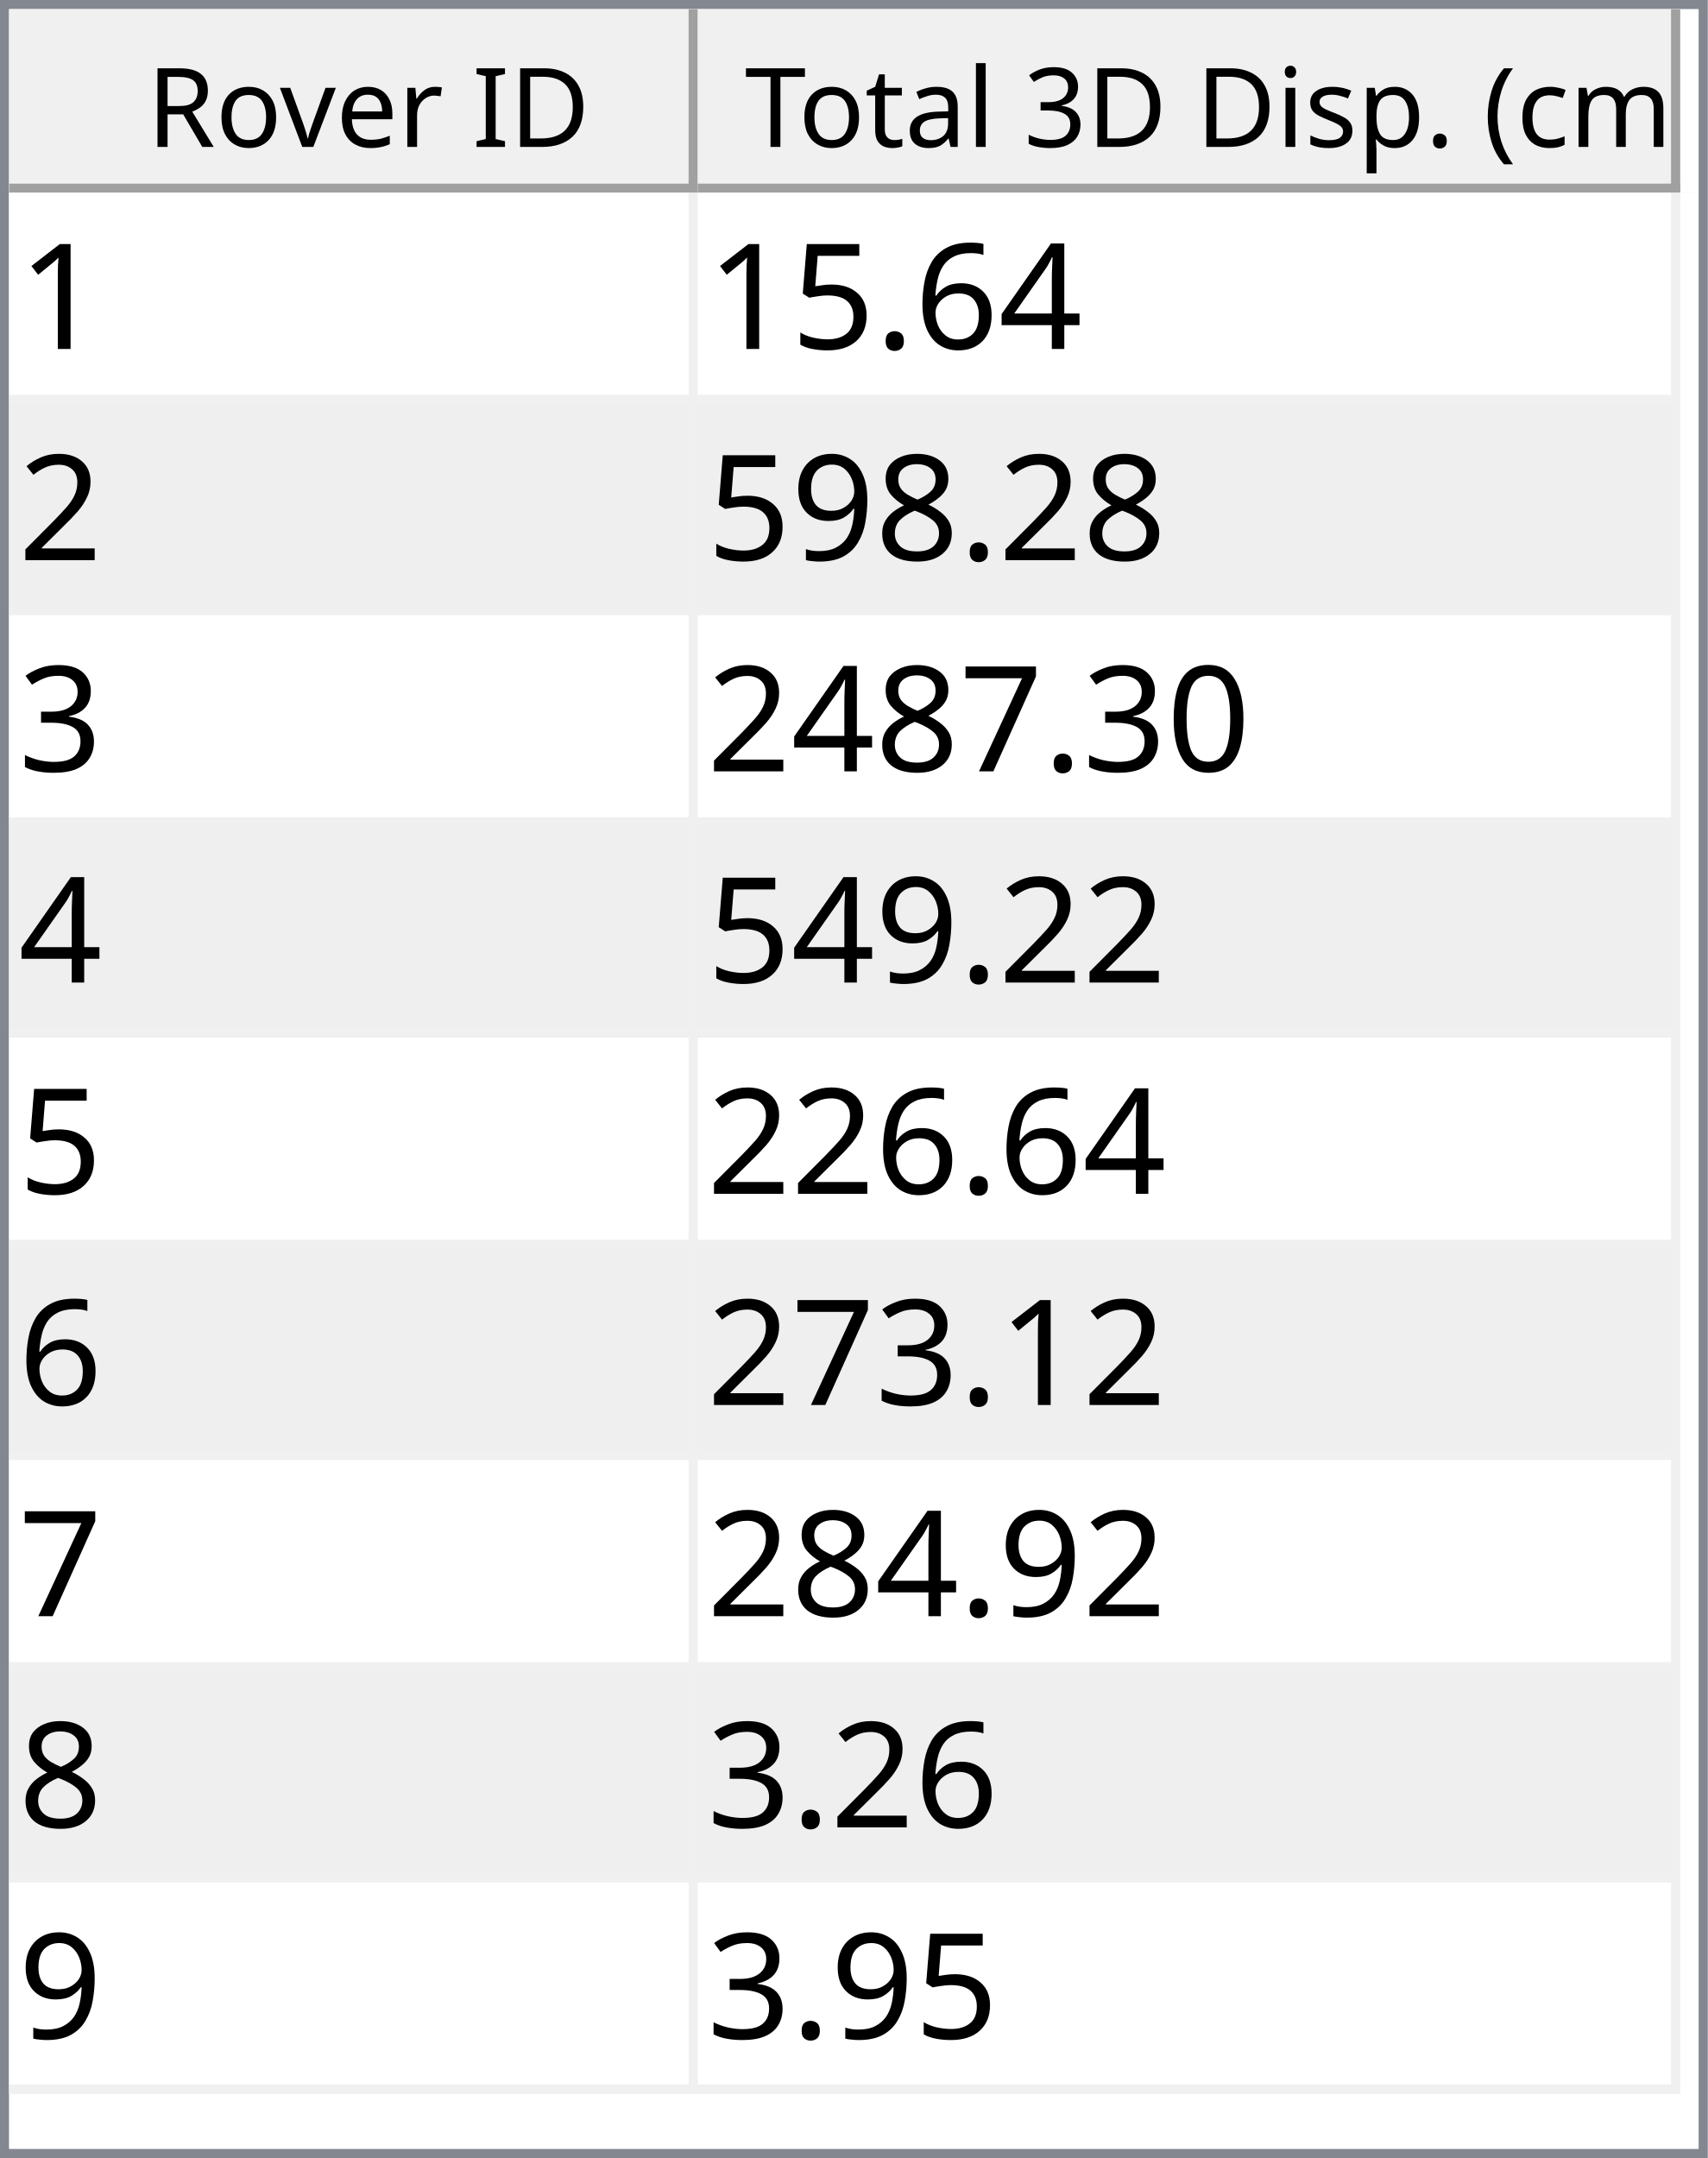
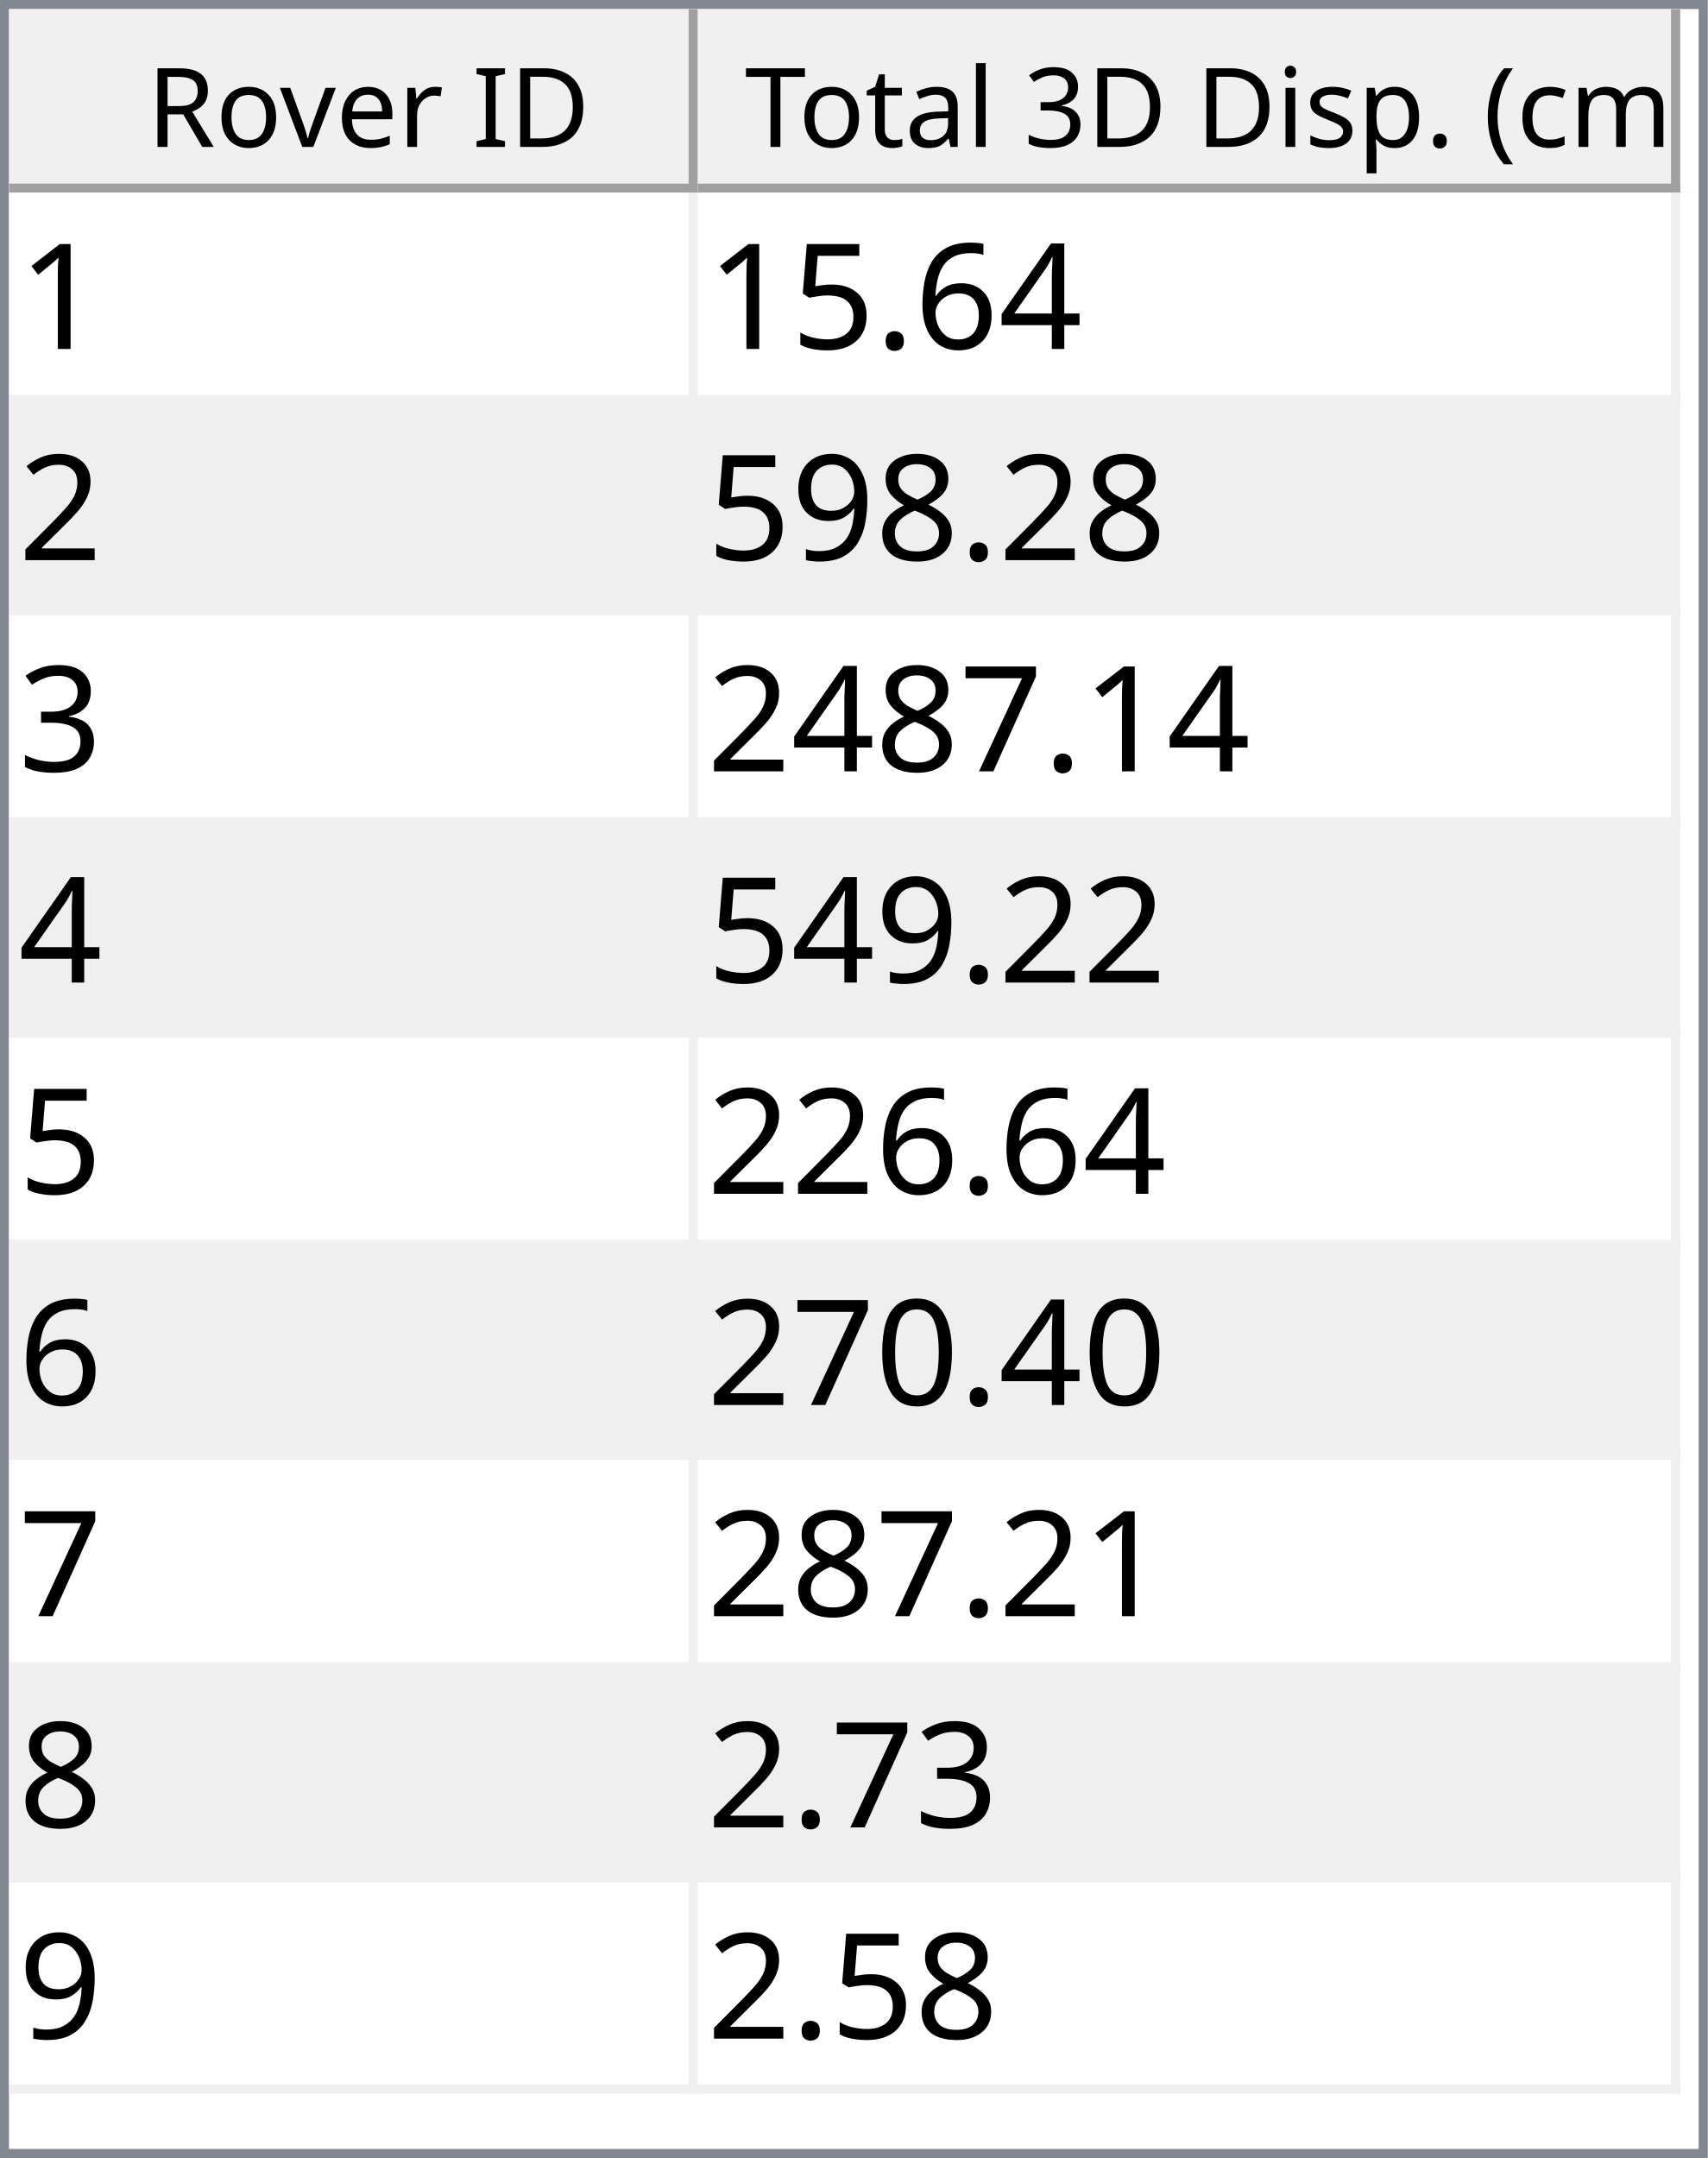
<svg xmlns="http://www.w3.org/2000/svg" style="fill-opacity:1; color-rendering:auto; color-interpolation:auto; text-rendering:auto; stroke:black; stroke-linecap:square; stroke-miterlimit:10; shape-rendering:auto; stroke-opacity:1; fill:black; stroke-dasharray:none; font-weight:normal; stroke-width:1; font-family:'Dialog'; font-style:normal; stroke-linejoin:miter; font-size:12px; stroke-dashoffset:0; image-rendering:auto;" width="186" height="235">
  <defs id="genericDefs" />
  <g>
    <defs id="defs1">
      <clipPath clipPathUnits="userSpaceOnUse" id="clipPath1">
        <path d="M0 0 L186 0 L186 235 L0 235 L0 0 Z" />
      </clipPath>
      <clipPath clipPathUnits="userSpaceOnUse" id="clipPath2">
        <path d="M0 0 L0 235 L186 235 L186 0 Z" />
      </clipPath>
      <clipPath clipPathUnits="userSpaceOnUse" id="clipPath3">
        <path d="M0 0 L0 20 L184 20 L184 0 Z" />
      </clipPath>
      <clipPath clipPathUnits="userSpaceOnUse" id="clipPath4">
        <path d="M0 0 L0 20 L75 20 L75 0 Z" />
      </clipPath>
      <clipPath clipPathUnits="userSpaceOnUse" id="clipPath5">
        <path d="M1 1 L1 19 L74 19 L74 1 Z" />
      </clipPath>
      <clipPath clipPathUnits="userSpaceOnUse" id="clipPath6">
        <path d="M0 0 L0 18 L73 18 L73 0 Z" />
      </clipPath>
      <clipPath clipPathUnits="userSpaceOnUse" id="clipPath7">
        <path d="M-0.5 -0.5 L-0.5 19.5 L74.5 19.5 L74.5 -0.5 Z" />
      </clipPath>
      <clipPath clipPathUnits="userSpaceOnUse" id="clipPath8">
        <path d="M0 0 L0 20 L107 20 L107 0 Z" />
      </clipPath>
      <clipPath clipPathUnits="userSpaceOnUse" id="clipPath9">
        <path d="M1 1 L1 19 L106 19 L106 1 Z" />
      </clipPath>
      <clipPath clipPathUnits="userSpaceOnUse" id="clipPath10">
        <path d="M0 0 L0 18 L105 18 L105 0 Z" />
      </clipPath>
      <clipPath clipPathUnits="userSpaceOnUse" id="clipPath11">
        <path d="M-0.5 -0.5 L-0.5 19.5 L106.5 19.5 L106.5 -0.5 Z" />
      </clipPath>
      <clipPath clipPathUnits="userSpaceOnUse" id="clipPath12">
        <path d="M0 0 L0 213 L184 213 L184 0 Z" />
      </clipPath>
      <clipPath clipPathUnits="userSpaceOnUse" id="clipPath13">
        <path d="M0 0 L0 207 L182 207 L182 0 Z" />
      </clipPath>
      <clipPath clipPathUnits="userSpaceOnUse" id="clipPath14">
        <path d="M-0.5 -0.5 L-0.5 206.5 L181.5 206.5 L181.5 -0.5 Z" />
      </clipPath>
      <clipPath clipPathUnits="userSpaceOnUse" id="clipPath15">
        <path d="M0 0 L0 22 L74 22 L74 0 Z" />
      </clipPath>
      <clipPath clipPathUnits="userSpaceOnUse" id="clipPath16">
        <path d="M0 0 L0 22 L106 22 L106 0 Z" />
      </clipPath>
      <font horiz-adv-x="64.551" id="font1">
        <font-face ascent="107.91" descent="25.098" units-per-em="100" style="font-style:normal; font-family:Segoe UI; font-weight:normal;" />
        <missing-glyph horiz-adv-x="64.551" d="M8.109 0 L8.109 68.266 L56.453 68.266 L56.453 0 L8.109 0 ZM15.328 7.234 L49.219 7.234 L49.219 61.031 L15.328 61.031 L15.328 7.234 Z" />
        <glyph unicode="D" horiz-adv-x="70.117" d="M9.188 0 L9.188 70.016 L28.516 70.016 Q65.531 70.016 65.531 35.891 Q65.531 19.672 55.25 9.836 Q44.969 0 27.734 0 L9.188 0 ZM17.391 62.594 L17.391 7.422 L27.828 7.422 Q41.609 7.422 49.273 14.797 Q56.938 22.172 56.938 35.688 Q56.938 62.594 28.328 62.594 L17.391 62.594 Z" />
        <glyph unicode="I" horiz-adv-x="26.611" d="M17.391 0 L9.188 0 L9.188 70.016 L17.391 70.016 L17.391 0 Z" />
        <glyph unicode=" " horiz-adv-x="27.393" d="" />
        <glyph unicode="r" horiz-adv-x="34.766" d="M34.188 41.891 Q32.078 43.5 28.125 43.5 Q23 43.5 19.555 38.672 Q16.109 33.844 16.109 25.484 L16.109 0 L8.109 0 L8.109 50 L16.109 50 L16.109 39.703 L16.312 39.703 Q18.016 44.969 21.531 47.922 Q25.047 50.875 29.391 50.875 Q32.516 50.875 34.188 50.203 L34.188 41.891 Z" />
        <glyph unicode="e" horiz-adv-x="52.295" d="M48.297 23 L12.984 23 Q13.188 14.656 17.484 10.109 Q21.781 5.562 29.297 5.562 Q37.75 5.562 44.828 11.141 L44.828 3.609 Q38.234 -1.172 27.391 -1.172 Q16.797 -1.172 10.742 5.641 Q4.688 12.453 4.688 24.812 Q4.688 36.469 11.305 43.82 Q17.922 51.172 27.734 51.172 Q37.547 51.172 42.922 44.828 Q48.297 38.484 48.297 27.203 L48.297 23 ZM40.094 29.781 Q40.047 36.719 36.75 40.578 Q33.453 44.438 27.594 44.438 Q21.922 44.438 17.969 40.383 Q14.016 36.328 13.094 29.781 L40.094 29.781 Z" />
        <glyph unicode="v" horiz-adv-x="47.9" d="M47.406 50 L27.484 0 L19.625 0 L0.688 50 L9.469 50 L22.172 13.672 Q23.578 9.672 23.922 6.688 L24.125 6.688 Q24.609 10.453 25.688 13.484 L38.969 50 L47.406 50 Z" />
        <glyph unicode="o" horiz-adv-x="58.594" d="M29 -1.172 Q17.922 -1.172 11.305 5.836 Q4.688 12.844 4.688 24.422 Q4.688 37.016 11.57 44.094 Q18.453 51.172 30.172 51.172 Q41.359 51.172 47.633 44.289 Q53.906 37.406 53.906 25.203 Q53.906 13.234 47.141 6.031 Q40.375 -1.172 29 -1.172 ZM29.594 44.438 Q21.875 44.438 17.383 39.188 Q12.891 33.938 12.891 24.703 Q12.891 15.828 17.43 10.695 Q21.969 5.562 29.594 5.562 Q37.359 5.562 41.531 10.594 Q45.703 15.625 45.703 24.906 Q45.703 34.281 41.531 39.359 Q37.359 44.438 29.594 44.438 Z" />
        <glyph unicode="R" horiz-adv-x="59.814" d="M59.375 0 L49.609 0 L37.891 19.625 Q36.281 22.359 34.766 24.289 Q33.25 26.219 31.664 27.438 Q30.078 28.656 28.25 29.219 Q26.422 29.781 24.125 29.781 L17.391 29.781 L17.391 0 L9.188 0 L9.188 70.016 L30.078 70.016 Q34.672 70.016 38.555 68.867 Q42.438 67.719 45.289 65.375 Q48.141 63.031 49.758 59.547 Q51.375 56.062 51.375 51.375 Q51.375 47.703 50.273 44.656 Q49.172 41.609 47.148 39.211 Q45.125 36.812 42.266 35.133 Q39.406 33.453 35.844 32.516 L35.844 32.328 Q37.594 31.547 38.891 30.547 Q40.188 29.547 41.359 28.18 Q42.531 26.812 43.68 25.078 Q44.828 23.344 46.234 21.047 L59.375 0 ZM17.391 62.594 L17.391 37.203 L28.516 37.203 Q31.594 37.203 34.203 38.133 Q36.812 39.062 38.719 40.797 Q40.625 42.531 41.703 45.047 Q42.781 47.562 42.781 50.688 Q42.781 56.297 39.141 59.445 Q35.5 62.594 28.609 62.594 L17.391 62.594 Z" />
        <glyph unicode=")" horiz-adv-x="30.176" d="M8.297 -15.922 L1.172 -15.922 Q16.406 2.344 16.406 26.812 Q16.406 51.469 1.078 70.016 L8.297 70.016 Q23.531 52.156 23.531 26.703 Q23.531 1.375 8.297 -15.922 Z" />
        <glyph unicode="m" horiz-adv-x="86.133" d="M79.109 0 L71.094 0 L71.094 28.719 Q71.094 37.016 68.531 40.727 Q65.969 44.438 59.906 44.438 Q54.781 44.438 51.195 39.75 Q47.609 35.062 47.609 28.516 L47.609 0 L39.594 0 L39.594 29.688 Q39.594 44.438 28.219 44.438 Q22.953 44.438 19.531 40.016 Q16.109 35.594 16.109 28.516 L16.109 0 L8.109 0 L8.109 50 L16.109 50 L16.109 42.094 L16.312 42.094 Q21.625 51.172 31.844 51.172 Q36.969 51.172 40.773 48.312 Q44.578 45.453 46 40.828 Q51.562 51.172 62.594 51.172 Q79.109 51.172 79.109 30.812 L79.109 0 Z" />
        <glyph unicode="c" horiz-adv-x="46.191" d="M42.188 2.297 Q36.422 -1.172 28.516 -1.172 Q17.828 -1.172 11.258 5.789 Q4.688 12.75 4.688 23.828 Q4.688 36.188 11.766 43.68 Q18.844 51.172 30.672 51.172 Q37.25 51.172 42.281 48.734 L42.281 40.531 Q36.719 44.438 30.375 44.438 Q22.703 44.438 17.797 38.945 Q12.891 33.453 12.891 24.516 Q12.891 15.719 17.508 10.641 Q22.125 5.562 29.891 5.562 Q36.422 5.562 42.188 9.906 L42.188 2.297 Z" />
        <glyph unicode="(" horiz-adv-x="30.176" d="M29.109 -15.922 L21.969 -15.922 Q6.844 1.375 6.844 26.703 Q6.844 52.156 21.969 70.016 L29.203 70.016 Q13.875 51.469 13.875 26.812 Q13.875 2.344 29.109 -15.922 Z" />
        <glyph unicode="." horiz-adv-x="21.68" d="M10.891 -1.078 Q8.641 -1.078 7.055 0.539 Q5.469 2.156 5.469 4.391 Q5.469 6.641 7.055 8.273 Q8.641 9.906 10.891 9.906 Q13.188 9.906 14.797 8.273 Q16.406 6.641 16.406 4.391 Q16.406 2.156 14.797 0.539 Q13.188 -1.078 10.891 -1.078 Z" />
        <glyph unicode="p" horiz-adv-x="58.789" d="M16.312 7.234 L16.109 7.234 L16.109 -23 L8.109 -23 L8.109 50 L16.109 50 L16.109 41.219 L16.312 41.219 Q22.219 51.172 33.594 51.172 Q43.266 51.172 48.688 44.461 Q54.109 37.75 54.109 26.469 Q54.109 13.922 48 6.375 Q41.891 -1.172 31.297 -1.172 Q21.578 -1.172 16.312 7.234 ZM16.109 27.391 L16.109 20.406 Q16.109 14.203 20.141 9.883 Q24.172 5.562 30.375 5.562 Q37.641 5.562 41.773 11.133 Q45.906 16.703 45.906 26.609 Q45.906 34.969 42.047 39.703 Q38.188 44.438 31.594 44.438 Q24.609 44.438 20.359 39.578 Q16.109 34.719 16.109 27.391 Z" />
        <glyph unicode="s" horiz-adv-x="42.432" d="M5.078 1.812 L5.078 10.406 Q11.625 5.562 19.484 5.562 Q30.031 5.562 30.031 12.594 Q30.031 14.594 29.125 15.992 Q28.219 17.391 26.68 18.461 Q25.141 19.531 23.07 20.383 Q21 21.234 18.609 22.172 Q15.281 23.484 12.766 24.828 Q10.25 26.172 8.57 27.859 Q6.891 29.547 6.031 31.695 Q5.172 33.844 5.172 36.719 Q5.172 40.234 6.789 42.945 Q8.406 45.656 11.086 47.484 Q13.766 49.312 17.211 50.242 Q20.656 51.172 24.312 51.172 Q30.812 51.172 35.938 48.922 L35.938 40.828 Q30.422 44.438 23.25 44.438 Q21 44.438 19.195 43.922 Q17.391 43.406 16.094 42.477 Q14.797 41.547 14.086 40.258 Q13.375 38.969 13.375 37.406 Q13.375 35.453 14.086 34.133 Q14.797 32.812 16.164 31.789 Q17.531 30.766 19.484 29.938 Q21.438 29.109 23.922 28.125 Q27.25 26.859 29.883 25.516 Q32.516 24.172 34.375 22.484 Q36.234 20.797 37.234 18.602 Q38.234 16.406 38.234 13.375 Q38.234 9.672 36.602 6.938 Q34.969 4.203 32.234 2.398 Q29.5 0.594 25.93 -0.289 Q22.359 -1.172 18.453 -1.172 Q10.75 -1.172 5.078 1.812 Z" />
        <glyph unicode="i" horiz-adv-x="24.219" d="M12.203 62.703 Q10.062 62.703 8.547 64.164 Q7.031 65.625 7.031 67.875 Q7.031 70.125 8.547 71.609 Q10.062 73.094 12.203 73.094 Q14.406 73.094 15.945 71.609 Q17.484 70.125 17.484 67.875 Q17.484 65.719 15.945 64.211 Q14.406 62.703 12.203 62.703 ZM16.109 0 L8.109 0 L8.109 50 L16.109 50 L16.109 0 Z" />
        <glyph unicode="3" horiz-adv-x="53.906" d="M46.531 19.828 Q46.531 15.094 44.75 11.211 Q42.969 7.328 39.719 4.57 Q36.469 1.812 31.93 0.297 Q27.391 -1.219 21.922 -1.219 Q11.922 -1.219 6 2.594 L6 11.188 Q13.094 5.609 22.219 5.609 Q25.875 5.609 28.828 6.539 Q31.781 7.469 33.906 9.227 Q36.031 10.984 37.18 13.477 Q38.328 15.969 38.328 19.094 Q38.328 32.812 18.797 32.812 L12.984 32.812 L12.984 39.594 L18.5 39.594 Q35.797 39.594 35.797 52.484 Q35.797 64.406 22.609 64.406 Q15.188 64.406 8.688 59.422 L8.688 67.188 Q15.375 71.188 24.609 71.188 Q29 71.188 32.57 69.969 Q36.141 68.75 38.68 66.555 Q41.219 64.359 42.609 61.281 Q44 58.203 44 54.5 Q44 40.672 30.031 36.719 L30.031 36.531 Q33.594 36.141 36.625 34.797 Q39.656 33.453 41.852 31.305 Q44.047 29.156 45.289 26.25 Q46.531 23.344 46.531 19.828 Z" />
        <glyph unicode="l" horiz-adv-x="24.219" d="M16.109 0 L8.109 0 L8.109 74.031 L16.109 74.031 L16.109 0 Z" />
        <glyph unicode="a" horiz-adv-x="50.879" d="M43.891 0 L35.891 0 L35.891 7.812 L35.688 7.812 Q30.469 -1.172 20.312 -1.172 Q12.844 -1.172 8.617 2.781 Q4.391 6.734 4.391 13.281 Q4.391 27.297 20.906 29.594 L35.891 31.688 Q35.891 44.438 25.594 44.438 Q16.547 44.438 9.281 38.281 L9.281 46.484 Q16.656 51.172 26.266 51.172 Q43.891 51.172 43.891 32.516 L43.891 0 ZM35.891 25.297 L23.828 23.641 Q18.266 22.859 15.43 20.875 Q12.594 18.891 12.594 13.875 Q12.594 10.203 15.211 7.883 Q17.828 5.562 22.172 5.562 Q28.125 5.562 32.008 9.742 Q35.891 13.922 35.891 20.312 L35.891 25.297 Z" />
        <glyph unicode="t" horiz-adv-x="33.887" d="M31.297 0.484 Q28.469 -1.078 23.828 -1.078 Q10.688 -1.078 10.688 13.578 L10.688 43.172 L2.094 43.172 L2.094 50 L10.688 50 L10.688 62.203 L18.703 64.797 L18.703 50 L31.297 50 L31.297 43.172 L18.703 43.172 L18.703 14.984 Q18.703 9.969 20.414 7.82 Q22.125 5.672 26.078 5.672 Q29.109 5.672 31.297 7.328 L31.297 0.484 Z" />
        <glyph unicode="T" horiz-adv-x="52.393" d="M50.594 62.594 L30.375 62.594 L30.375 0 L22.172 0 L22.172 62.594 L2 62.594 L2 70.016 L50.594 70.016 L50.594 62.594 Z" />
      </font>
      <font horiz-adv-x="75.0" id="font2">
        <font-face ascent="100.537" descent="21.973" units-per-em="100" style="font-style:normal; font-family:sans-serif; font-weight:normal;" />
        <missing-glyph horiz-adv-x="75.0" d="M12.5 0 L12.5 62.5 L62.5 62.5 L62.5 0 L12.5 0 ZM14.062 1.562 L60.938 1.562 L60.938 60.938 L14.062 60.938 L14.062 1.562 Z" />
        <glyph unicode="1" horiz-adv-x="55.615" d="M37.25 0 L28.469 0 L28.469 56 Q25.297 52.984 20.141 49.953 Q14.984 46.922 10.891 45.406 L10.891 53.906 Q18.266 57.375 23.781 62.305 Q29.297 67.234 31.594 71.875 L37.25 71.875 L37.25 0 Z" />
        <glyph unicode="4" horiz-adv-x="55.615" d="M32.328 0 L32.328 17.141 L1.266 17.141 L1.266 25.203 L33.938 71.578 L41.109 71.578 L41.109 25.203 L50.781 25.203 L50.781 17.141 L41.109 17.141 L41.109 0 L32.328 0 ZM32.328 25.203 L32.328 57.469 L9.906 25.203 L32.328 25.203 Z" />
        <glyph unicode="6" horiz-adv-x="55.615" d="M49.75 54.047 L41.016 53.375 Q39.844 58.547 37.703 60.891 Q34.125 64.656 28.906 64.656 Q24.703 64.656 21.531 62.312 Q17.391 59.281 14.992 53.469 Q12.594 47.656 12.5 36.922 Q15.672 41.75 20.266 44.094 Q24.859 46.438 29.891 46.438 Q38.672 46.438 44.852 39.969 Q51.031 33.5 51.031 23.25 Q51.031 16.5 48.125 10.719 Q45.219 4.938 40.141 1.859 Q35.062 -1.219 28.609 -1.219 Q17.625 -1.219 10.695 6.859 Q3.766 14.938 3.766 33.5 Q3.766 54.25 11.422 63.672 Q18.109 71.875 29.438 71.875 Q37.891 71.875 43.289 67.141 Q48.688 62.406 49.75 54.047 ZM13.875 23.188 Q13.875 18.656 15.797 14.508 Q17.719 10.359 21.188 8.18 Q24.656 6 28.469 6 Q34.031 6 38.039 10.492 Q42.047 14.984 42.047 22.703 Q42.047 30.125 38.086 34.398 Q34.125 38.672 28.125 38.672 Q22.172 38.672 18.023 34.398 Q13.875 30.125 13.875 23.188 Z" />
        <glyph unicode="." horiz-adv-x="27.783" d="M9.078 0 L9.078 10.016 L19.094 10.016 L19.094 0 L9.078 0 Z" />
        <glyph unicode="5" horiz-adv-x="55.615" d="M4.156 18.75 L13.375 19.531 Q14.406 12.797 18.141 9.398 Q21.875 6 27.156 6 Q33.5 6 37.891 10.789 Q42.281 15.578 42.281 23.484 Q42.281 31 38.062 35.352 Q33.844 39.703 27 39.703 Q22.75 39.703 19.336 37.773 Q15.922 35.844 13.969 32.766 L5.719 33.844 L12.641 70.609 L48.25 70.609 L48.25 62.203 L19.672 62.203 L15.828 42.969 Q22.266 47.469 29.344 47.469 Q38.719 47.469 45.164 40.969 Q51.609 34.469 51.609 24.266 Q51.609 14.547 45.953 7.469 Q39.062 -1.219 27.156 -1.219 Q17.391 -1.219 11.211 4.25 Q5.031 9.719 4.156 18.75 Z" />
        <glyph unicode="2" horiz-adv-x="55.615" d="M50.344 8.453 L50.344 0 L3.031 0 Q2.938 3.172 4.047 6.109 Q5.859 10.938 9.836 15.625 Q13.812 20.312 21.344 26.469 Q33.016 36.031 37.117 41.625 Q41.219 47.219 41.219 52.203 Q41.219 57.422 37.477 61.008 Q33.734 64.594 27.734 64.594 Q21.391 64.594 17.578 60.789 Q13.766 56.984 13.719 50.25 L4.688 51.172 Q5.609 61.281 11.664 66.578 Q17.719 71.875 27.938 71.875 Q38.234 71.875 44.242 66.164 Q50.25 60.453 50.25 52 Q50.25 47.703 48.492 43.555 Q46.734 39.406 42.656 34.812 Q38.578 30.219 29.109 22.219 Q21.188 15.578 18.945 13.211 Q16.703 10.844 15.234 8.453 L50.344 8.453 Z" />
        <glyph unicode="8" horiz-adv-x="55.615" d="M17.672 38.812 Q12.203 40.828 9.57 44.539 Q6.938 48.25 6.938 53.422 Q6.938 61.234 12.555 66.555 Q18.172 71.875 27.484 71.875 Q36.859 71.875 42.578 66.43 Q48.297 60.984 48.297 53.172 Q48.297 48.188 45.68 44.508 Q43.062 40.828 37.75 38.812 Q44.344 36.672 47.781 31.883 Q51.219 27.094 51.219 20.453 Q51.219 11.281 44.727 5.031 Q38.234 -1.219 27.641 -1.219 Q17.047 -1.219 10.547 5.055 Q4.047 11.328 4.047 20.703 Q4.047 27.688 7.594 32.398 Q11.141 37.109 17.672 38.812 ZM15.922 53.719 Q15.922 48.641 19.195 45.414 Q22.469 42.188 27.688 42.188 Q32.766 42.188 36.016 45.383 Q39.266 48.578 39.266 53.219 Q39.266 58.062 35.914 61.359 Q32.562 64.656 27.594 64.656 Q22.562 64.656 19.242 61.43 Q15.922 58.203 15.922 53.719 ZM13.094 20.656 Q13.094 16.891 14.875 13.375 Q16.656 9.859 20.172 7.93 Q23.688 6 27.734 6 Q34.031 6 38.133 10.055 Q42.234 14.109 42.234 20.359 Q42.234 26.703 38.016 30.859 Q33.797 35.016 27.438 35.016 Q21.234 35.016 17.164 30.914 Q13.094 26.812 13.094 20.656 Z" />
        <glyph unicode="9" horiz-adv-x="55.615" d="M5.469 16.547 L13.922 17.328 Q14.984 11.375 18.016 8.688 Q21.047 6 25.781 6 Q29.828 6 32.883 7.859 Q35.938 9.719 37.891 12.82 Q39.844 15.922 41.164 21.195 Q42.484 26.469 42.484 31.938 Q42.484 32.516 42.438 33.688 Q39.797 29.5 35.234 26.883 Q30.672 24.266 25.344 24.266 Q16.453 24.266 10.305 30.711 Q4.156 37.156 4.156 47.703 Q4.156 58.594 10.578 65.234 Q17 71.875 26.656 71.875 Q33.641 71.875 39.43 68.117 Q45.219 64.359 48.219 57.398 Q51.219 50.438 51.219 37.25 Q51.219 23.531 48.242 15.406 Q45.266 7.281 39.383 3.031 Q33.5 -1.219 25.594 -1.219 Q17.188 -1.219 11.867 3.445 Q6.547 8.109 5.469 16.547 ZM41.453 48.141 Q41.453 55.719 37.43 60.156 Q33.406 64.594 27.734 64.594 Q21.875 64.594 17.531 59.812 Q13.188 55.031 13.188 47.406 Q13.188 40.578 17.312 36.305 Q21.438 32.031 27.484 32.031 Q33.594 32.031 37.523 36.305 Q41.453 40.578 41.453 48.141 Z" />
        <glyph unicode="3" horiz-adv-x="55.615" d="M4.203 18.891 L12.984 20.062 Q14.5 12.594 18.141 9.297 Q21.781 6 27 6 Q33.203 6 37.477 10.297 Q41.75 14.594 41.75 20.953 Q41.75 27 37.797 30.93 Q33.844 34.859 27.734 34.859 Q25.25 34.859 21.531 33.891 L22.516 41.609 Q23.391 41.5 23.922 41.5 Q29.547 41.5 34.039 44.43 Q38.531 47.359 38.531 53.469 Q38.531 58.297 35.258 61.477 Q31.984 64.656 26.812 64.656 Q21.688 64.656 18.266 61.43 Q14.844 58.203 13.875 51.766 L5.078 53.328 Q6.688 62.156 12.398 67.016 Q18.109 71.875 26.609 71.875 Q32.469 71.875 37.398 69.359 Q42.328 66.844 44.945 62.5 Q47.562 58.156 47.562 53.266 Q47.562 48.641 45.07 44.828 Q42.578 41.016 37.703 38.766 Q44.047 37.312 47.562 32.695 Q51.078 28.078 51.078 21.141 Q51.078 11.766 44.242 5.25 Q37.406 -1.266 26.953 -1.266 Q17.531 -1.266 11.305 4.352 Q5.078 9.969 4.203 18.891 Z" />
+         <glyph unicode="7" horiz-adv-x="55.615" d="M4.734 62.203 L4.734 70.656 L51.078 70.656 L51.078 63.812 Q44.234 56.547 37.523 44.484 Q30.812 32.422 27.156 19.672 Q24.516 10.688 23.781 0 L14.75 0 Q14.891 8.453 18.062 20.414 Q21.234 32.375 27.172 43.484 Q33.109 54.594 39.797 62.203 L4.734 62.203 Z" />
        <glyph unicode="0" horiz-adv-x="55.615" d="M4.156 35.297 Q4.156 48 6.766 55.742 Q9.375 63.484 14.523 67.68 Q19.672 71.875 27.484 71.875 Q33.25 71.875 37.594 69.555 Q41.938 67.234 44.773 62.867 Q47.609 58.5 49.219 52.227 Q50.828 45.953 50.828 35.297 Q50.828 22.703 48.242 14.969 Q45.656 7.234 40.508 3.008 Q35.359 -1.219 27.484 -1.219 Q17.141 -1.219 11.234 6.203 Q4.156 15.141 4.156 35.297 ZM13.188 35.297 Q13.188 17.672 17.312 11.836 Q21.438 6 27.484 6 Q33.547 6 37.672 11.859 Q41.797 17.719 41.797 35.297 Q41.797 52.984 37.672 58.789 Q33.547 64.594 27.391 64.594 Q21.344 64.594 17.719 59.469 Q13.188 52.938 13.188 35.297 Z" />
-         <glyph unicode="7" horiz-adv-x="55.615" d="M4.734 62.203 L4.734 70.656 L51.078 70.656 L51.078 63.812 Q44.234 56.547 37.523 44.484 Q30.812 32.422 27.156 19.672 Q24.516 10.688 23.781 0 L14.75 0 Q14.891 8.453 18.062 20.414 Q21.234 32.375 27.172 43.484 Q33.109 54.594 39.797 62.203 L4.734 62.203 Z" />
      </font>
    </defs>
    <g style="fill:white; stroke:white;">
      <rect x="0" y="0" width="186" style="clip-path:url(#clipPath1); stroke:none;" height="235" />
    </g>
    <g style="fill:white; text-rendering:optimizeSpeed; color-rendering:optimizeSpeed; image-rendering:optimizeSpeed; shape-rendering:crispEdges; stroke:white; color-interpolation:sRGB;">
      <rect x="0" width="186" height="235" y="0" style="stroke:none;" />
      <path style="stroke:none;" d="M0 235 L186 235 L186 0 L0 0 Z" />
    </g>
    <g style="fill:rgb(240,240,240); font-family:'Segoe UI'; stroke:rgb(240,240,240);">
      <rect x="0" y="0" width="186" style="clip-path:url(#clipPath2); stroke:none;" height="235" />
    </g>
    <g style="fill:rgb(130,135,144); font-family:'Segoe UI'; stroke:rgb(130,135,144);">
      <path d="M0 0 L186 0 L186 235 L0 235 L0 0 ZM1 1 L185 1 L185 234 L1 234 L1 1 Z" style="fill-rule:evenodd; clip-path:url(#clipPath2); stroke:none;" />
    </g>
    <g style="fill:white; font-family:'Segoe UI'; stroke:white;" transform="translate(1,1)">
      <rect x="0" y="0" width="184" style="clip-path:url(#clipPath3); stroke:none;" height="20" />
    </g>
    <g style="fill:rgb(240,240,240); font-family:'Segoe UI'; stroke:rgb(240,240,240);" transform="translate(1,1)">
      <rect x="0" y="0" width="75" style="clip-path:url(#clipPath4); stroke:none;" height="20" />
    </g>
    <g style="font-family:'Segoe UI';" transform="translate(2,2)">
      <text x="14" xml:space="preserve" y="14" style="clip-path:url(#clipPath6); stroke:none;">Rover ID</text>
    </g>
    <g style="fill:rgb(160,160,160); font-family:'Segoe UI'; stroke:rgb(160,160,160); stroke-linejoin:bevel;" transform="translate(1.5,1.5)">
      <line x1="74" x2="74" y1="0" style="fill:none; clip-path:url(#clipPath7);" y2="19" />
    </g>
    <g style="fill:rgb(160,160,160); font-family:'Segoe UI'; stroke:rgb(160,160,160); stroke-linejoin:bevel;" transform="matrix(1,0,0,1,1,1) translate(0.5,0.5)">
      <line x1="0" x2="74" y1="19" style="fill:none; clip-path:url(#clipPath7);" y2="19" />
    </g>
    <g style="fill:rgb(240,240,240); font-family:'Segoe UI'; stroke:rgb(240,240,240);" transform="translate(76,1)">
      <rect x="0" y="0" width="107" style="clip-path:url(#clipPath8); stroke:none;" height="20" />
    </g>
    <g style="font-family:'Segoe UI';" transform="translate(77,2)">
      <text x="1" xml:space="preserve" y="14" style="clip-path:url(#clipPath10); stroke:none;"> Total 3D Disp. (cm)</text>
    </g>
    <g style="fill:rgb(160,160,160); font-family:'Segoe UI'; stroke:rgb(160,160,160); stroke-linejoin:bevel;" transform="translate(76.5,1.5)">
      <line x1="106" x2="106" y1="0" style="fill:none; clip-path:url(#clipPath11);" y2="19" />
    </g>
    <g style="fill:rgb(160,160,160); font-family:'Segoe UI'; stroke:rgb(160,160,160); stroke-linejoin:bevel;" transform="matrix(1,0,0,1,76,1) translate(0.5,0.5)">
      <line x1="0" x2="106" y1="19" style="fill:none; clip-path:url(#clipPath11);" y2="19" />
    </g>
    <g style="fill:white; font-family:'Segoe UI'; stroke:white;" transform="translate(1,21)">
      <rect x="0" y="0" width="184" style="clip-path:url(#clipPath12); stroke:none;" height="213" />
    </g>
    <g style="fill:rgb(240,240,240); font-size:16px; font-family:sans-serif; stroke:rgb(240,240,240);" transform="translate(1,21)">
      <rect x="0" y="0" width="182" style="clip-path:url(#clipPath13); stroke:none;" height="207" />
      <line transform="translate(0.5,0.5)" x1="0" x2="181" y1="22" style="clip-path:url(#clipPath14); fill:none; stroke-linejoin:bevel;" y2="22" />
    </g>
    <g transform="matrix(1,0,0,1,1,21) translate(0.5,0.5)" style="fill:rgb(240,240,240); font-size:16px; font-family:sans-serif; stroke:rgb(240,240,240); stroke-linejoin:bevel;">
      <line x1="0" x2="181" y1="45" style="fill:none; clip-path:url(#clipPath14);" y2="45" />
    </g>
    <g transform="matrix(1,0,0,1,1,21) translate(0.5,0.5)" style="fill:rgb(240,240,240); font-size:16px; font-family:sans-serif; stroke:rgb(240,240,240); stroke-linejoin:bevel;">
      <line x1="0" x2="181" y1="68" style="fill:none; clip-path:url(#clipPath14);" y2="68" />
    </g>
    <g transform="matrix(1,0,0,1,1,21) translate(0.5,0.5)" style="fill:rgb(240,240,240); font-size:16px; font-family:sans-serif; stroke:rgb(240,240,240); stroke-linejoin:bevel;">
      <line x1="0" x2="181" y1="91" style="fill:none; clip-path:url(#clipPath14);" y2="91" />
    </g>
    <g transform="matrix(1,0,0,1,1,21) translate(0.5,0.5)" style="fill:rgb(240,240,240); font-size:16px; font-family:sans-serif; stroke:rgb(240,240,240); stroke-linejoin:bevel;">
      <line x1="0" x2="181" y1="114" style="fill:none; clip-path:url(#clipPath14);" y2="114" />
    </g>
    <g transform="matrix(1,0,0,1,1,21) translate(0.5,0.5)" style="fill:rgb(240,240,240); font-size:16px; font-family:sans-serif; stroke:rgb(240,240,240); stroke-linejoin:bevel;">
      <line x1="0" x2="181" y1="137" style="fill:none; clip-path:url(#clipPath14);" y2="137" />
    </g>
    <g transform="matrix(1,0,0,1,1,21) translate(0.5,0.5)" style="fill:rgb(240,240,240); font-size:16px; font-family:sans-serif; stroke:rgb(240,240,240); stroke-linejoin:bevel;">
      <line x1="0" x2="181" y1="160" style="fill:none; clip-path:url(#clipPath14);" y2="160" />
    </g>
    <g transform="matrix(1,0,0,1,1,21) translate(0.5,0.5)" style="fill:rgb(240,240,240); font-size:16px; font-family:sans-serif; stroke:rgb(240,240,240); stroke-linejoin:bevel;">
      <line x1="0" x2="181" y1="183" style="fill:none; clip-path:url(#clipPath14);" y2="183" />
    </g>
    <g transform="matrix(1,0,0,1,1,21) translate(0.5,0.5)" style="fill:rgb(240,240,240); font-size:16px; font-family:sans-serif; stroke:rgb(240,240,240); stroke-linejoin:bevel;">
      <line x1="0" x2="181" y1="206" style="fill:none; clip-path:url(#clipPath14);" y2="206" />
    </g>
    <g transform="matrix(1,0,0,1,1,21) translate(0.5,0.5)" style="fill:rgb(240,240,240); font-size:16px; font-family:sans-serif; stroke:rgb(240,240,240); stroke-linejoin:bevel;">
      <line x1="74" x2="74" y1="0" style="fill:none; clip-path:url(#clipPath14);" y2="206" />
    </g>
    <g transform="matrix(1,0,0,1,1,21) translate(0.5,0.5)" style="fill:rgb(240,240,240); font-size:16px; font-family:sans-serif; stroke:rgb(240,240,240); stroke-linejoin:bevel;">
      <line x1="181" x2="181" y1="0" style="fill:none; clip-path:url(#clipPath14);" y2="206" />
    </g>
    <g style="fill:white; font-size:16px; font-family:sans-serif; stroke:white;" transform="matrix(1,0,0,1,1,21)">
      <rect x="0" y="0" width="74" style="clip-path:url(#clipPath15); stroke:none;" height="22" />
      <text x="1" y="17" style="fill:black; clip-path:url(#clipPath15); stroke:none;" xml:space="preserve">1</text>
    </g>
    <g style="fill:white; font-size:16px; font-family:sans-serif; stroke:white;" transform="matrix(1,0,0,1,1,21) translate(75,0)">
      <rect x="0" y="0" width="106" style="clip-path:url(#clipPath16); stroke:none;" height="22" />
      <text x="1" y="17" style="fill:black; clip-path:url(#clipPath16); stroke:none;" xml:space="preserve">15.64</text>
    </g>
    <g style="fill:rgb(239,239,239); font-size:16px; font-family:sans-serif; stroke:rgb(239,239,239);" transform="matrix(1,0,0,1,1,21) translate(0,23)">
      <rect x="0" y="0" width="74" style="clip-path:url(#clipPath15); stroke:none;" height="22" />
      <text x="1" y="17" style="fill:black; clip-path:url(#clipPath15); stroke:none;" xml:space="preserve">2</text>
    </g>
    <g style="fill:rgb(239,239,239); font-size:16px; font-family:sans-serif; stroke:rgb(239,239,239);" transform="matrix(1,0,0,1,1,21) translate(75,23)">
      <rect x="0" y="0" width="106" style="clip-path:url(#clipPath16); stroke:none;" height="22" />
      <text x="1" y="17" style="fill:black; clip-path:url(#clipPath16); stroke:none;" xml:space="preserve">598.28</text>
    </g>
    <g style="fill:white; font-size:16px; font-family:sans-serif; stroke:white;" transform="matrix(1,0,0,1,1,21) translate(0,46)">
      <rect x="0" y="0" width="74" style="clip-path:url(#clipPath15); stroke:none;" height="22" />
      <text x="1" y="17" style="fill:black; clip-path:url(#clipPath15); stroke:none;" xml:space="preserve">3</text>
    </g>
    <g style="fill:white; font-size:16px; font-family:sans-serif; stroke:white;" transform="matrix(1,0,0,1,1,21) translate(75,46)">
      <rect x="0" y="0" width="106" style="clip-path:url(#clipPath16); stroke:none;" height="22" />
-       <text x="1" y="17" style="fill:black; clip-path:url(#clipPath16); stroke:none;" xml:space="preserve">2487.30</text>
+       <text x="1" y="17" style="fill:black; clip-path:url(#clipPath16); stroke:none;" xml:space="preserve">2487.14</text>
    </g>
    <g style="fill:rgb(239,239,239); font-size:16px; font-family:sans-serif; stroke:rgb(239,239,239);" transform="matrix(1,0,0,1,1,21) translate(0,69)">
      <rect x="0" y="0" width="74" style="clip-path:url(#clipPath15); stroke:none;" height="22" />
      <text x="1" y="17" style="fill:black; clip-path:url(#clipPath15); stroke:none;" xml:space="preserve">4</text>
    </g>
    <g style="fill:rgb(239,239,239); font-size:16px; font-family:sans-serif; stroke:rgb(239,239,239);" transform="matrix(1,0,0,1,1,21) translate(75,69)">
      <rect x="0" y="0" width="106" style="clip-path:url(#clipPath16); stroke:none;" height="22" />
      <text x="1" y="17" style="fill:black; clip-path:url(#clipPath16); stroke:none;" xml:space="preserve">549.22</text>
    </g>
    <g style="fill:white; font-size:16px; font-family:sans-serif; stroke:white;" transform="matrix(1,0,0,1,1,21) translate(0,92)">
      <rect x="0" y="0" width="74" style="clip-path:url(#clipPath15); stroke:none;" height="22" />
      <text x="1" y="17" style="fill:black; clip-path:url(#clipPath15); stroke:none;" xml:space="preserve">5</text>
    </g>
    <g style="fill:white; font-size:16px; font-family:sans-serif; stroke:white;" transform="matrix(1,0,0,1,1,21) translate(75,92)">
      <rect x="0" y="0" width="106" style="clip-path:url(#clipPath16); stroke:none;" height="22" />
      <text x="1" y="17" style="fill:black; clip-path:url(#clipPath16); stroke:none;" xml:space="preserve">226.64</text>
    </g>
    <g style="fill:rgb(239,239,239); font-size:16px; font-family:sans-serif; stroke:rgb(239,239,239);" transform="matrix(1,0,0,1,1,21) translate(0,115)">
      <rect x="0" y="0" width="74" style="clip-path:url(#clipPath15); stroke:none;" height="22" />
      <text x="1" y="17" style="fill:black; clip-path:url(#clipPath15); stroke:none;" xml:space="preserve">6</text>
    </g>
    <g style="fill:rgb(239,239,239); font-size:16px; font-family:sans-serif; stroke:rgb(239,239,239);" transform="matrix(1,0,0,1,1,21) translate(75,115)">
      <rect x="0" y="0" width="106" style="clip-path:url(#clipPath16); stroke:none;" height="22" />
-       <text x="1" y="17" style="fill:black; clip-path:url(#clipPath16); stroke:none;" xml:space="preserve">273.12</text>
+       <text x="1" y="17" style="fill:black; clip-path:url(#clipPath16); stroke:none;" xml:space="preserve">270.40</text>
    </g>
    <g style="fill:white; font-size:16px; font-family:sans-serif; stroke:white;" transform="matrix(1,0,0,1,1,21) translate(0,138)">
      <rect x="0" y="0" width="74" style="clip-path:url(#clipPath15); stroke:none;" height="22" />
      <text x="1" y="17" style="fill:black; clip-path:url(#clipPath15); stroke:none;" xml:space="preserve">7</text>
    </g>
    <g style="fill:white; font-size:16px; font-family:sans-serif; stroke:white;" transform="matrix(1,0,0,1,1,21) translate(75,138)">
      <rect x="0" y="0" width="106" style="clip-path:url(#clipPath16); stroke:none;" height="22" />
-       <text x="1" y="17" style="fill:black; clip-path:url(#clipPath16); stroke:none;" xml:space="preserve">284.92</text>
+       <text x="1" y="17" style="fill:black; clip-path:url(#clipPath16); stroke:none;" xml:space="preserve">287.21</text>
    </g>
    <g style="fill:rgb(239,239,239); font-size:16px; font-family:sans-serif; stroke:rgb(239,239,239);" transform="matrix(1,0,0,1,1,21) translate(0,161)">
      <rect x="0" y="0" width="74" style="clip-path:url(#clipPath15); stroke:none;" height="22" />
      <text x="1" y="17" style="fill:black; clip-path:url(#clipPath15); stroke:none;" xml:space="preserve">8</text>
    </g>
    <g style="fill:rgb(239,239,239); font-size:16px; font-family:sans-serif; stroke:rgb(239,239,239);" transform="matrix(1,0,0,1,1,21) translate(75,161)">
      <rect x="0" y="0" width="106" style="clip-path:url(#clipPath16); stroke:none;" height="22" />
-       <text x="1" y="17" style="fill:black; clip-path:url(#clipPath16); stroke:none;" xml:space="preserve">3.26</text>
+       <text x="1" y="17" style="fill:black; clip-path:url(#clipPath16); stroke:none;" xml:space="preserve">2.73</text>
    </g>
    <g style="fill:white; font-size:16px; font-family:sans-serif; stroke:white;" transform="matrix(1,0,0,1,1,21) translate(0,184)">
      <rect x="0" y="0" width="74" style="clip-path:url(#clipPath15); stroke:none;" height="22" />
      <text x="1" y="17" style="fill:black; clip-path:url(#clipPath15); stroke:none;" xml:space="preserve">9</text>
    </g>
    <g style="fill:white; font-size:16px; font-family:sans-serif; stroke:white;" transform="matrix(1,0,0,1,1,21) translate(75,184)">
      <rect x="0" y="0" width="106" style="clip-path:url(#clipPath16); stroke:none;" height="22" />
-       <text x="1" y="17" style="fill:black; clip-path:url(#clipPath16); stroke:none;" xml:space="preserve">3.95</text>
+       <text x="1" y="17" style="fill:black; clip-path:url(#clipPath16); stroke:none;" xml:space="preserve">2.58</text>
    </g>
  </g>
</svg>
